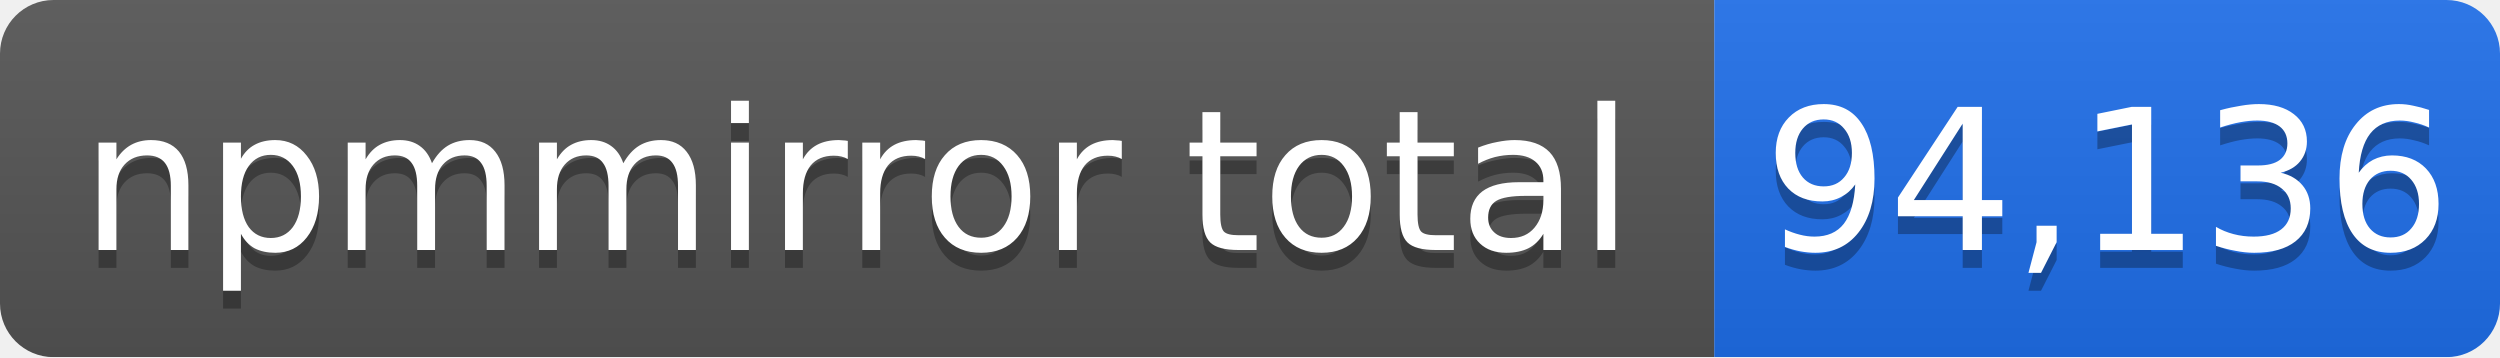
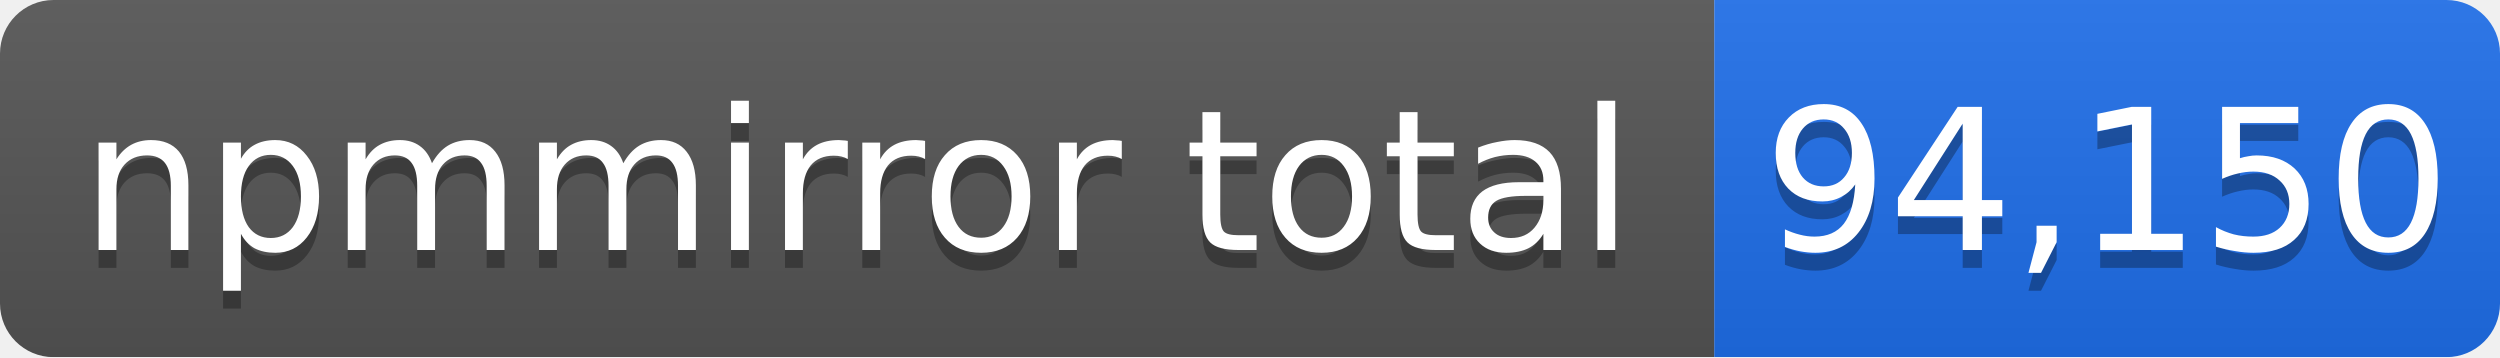
- <svg xmlns="http://www.w3.org/2000/svg" width="140" height="20" role="img" aria-label="npmmirror total: 94,136">
+ <svg xmlns="http://www.w3.org/2000/svg" width="140" height="20" role="img" aria-label="npmmirror total: 94,150">
  <linearGradient id="s" x2="0" y2="100%">
    <stop offset="0" stop-color="#bbb" stop-opacity=".1" />
    <stop offset="1" stop-opacity=".1" />
  </linearGradient>
  <mask id="m">
    <rect width="140" height="20" rx="3" fill="#fff" />
  </mask>
  <g mask="url(#m)">
    <rect width="96" height="20" fill="#555" />
    <rect x="96" width="44" height="20" fill="#1f6feb" />
    <rect width="140" height="20" fill="url(#s)" />
  </g>
  <g fill="#fff" text-anchor="middle" font-family="Verdana,Geneva,DejaVu Sans,sans-serif" font-size="11">
    <text x="48" y="15" fill="#010101" fill-opacity=".3">npmmirror total</text>
    <text x="48" y="14">npmmirror total</text>
-     <text x="118" y="15" fill="#010101" fill-opacity=".3">94,136</text>
-     <text x="118" y="14">94,136</text>
+     <text x="118" y="15" fill="#010101" fill-opacity=".3">94,150</text>
+     <text x="118" y="14">94,150</text>
  </g>
</svg>
